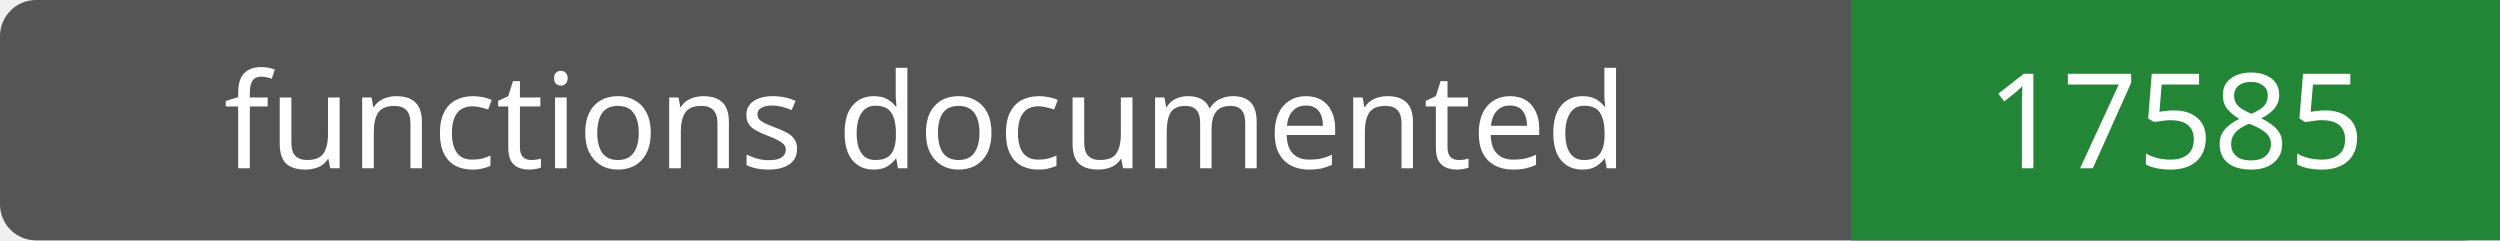
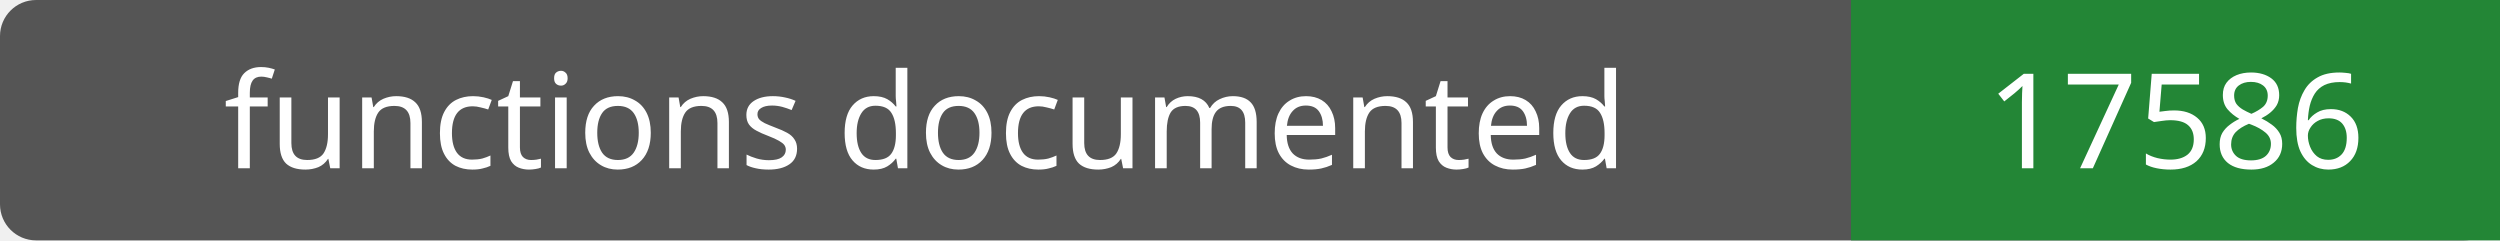
- <svg xmlns="http://www.w3.org/2000/svg" width="208" height="20" role="img" aria-label="functions documented: 17585">
+ <svg xmlns="http://www.w3.org/2000/svg" width="208" height="20" role="img" aria-label="functions documented: 17586">
  <rect width="208" height="20" rx="3" fill="#555" />
  <path fill="#238636" d="M154 0h54v20H154z" />
  <g fill="#fff" text-anchor="middle" font-family="Verdana,sans-serif" font-size="11">
    <text x="77.0" y="14">functions documented</text>
-     <text x="181.0" y="14">17585</text>
+     <text x="181.0" y="14">17586</text>
  </g>
</svg>
